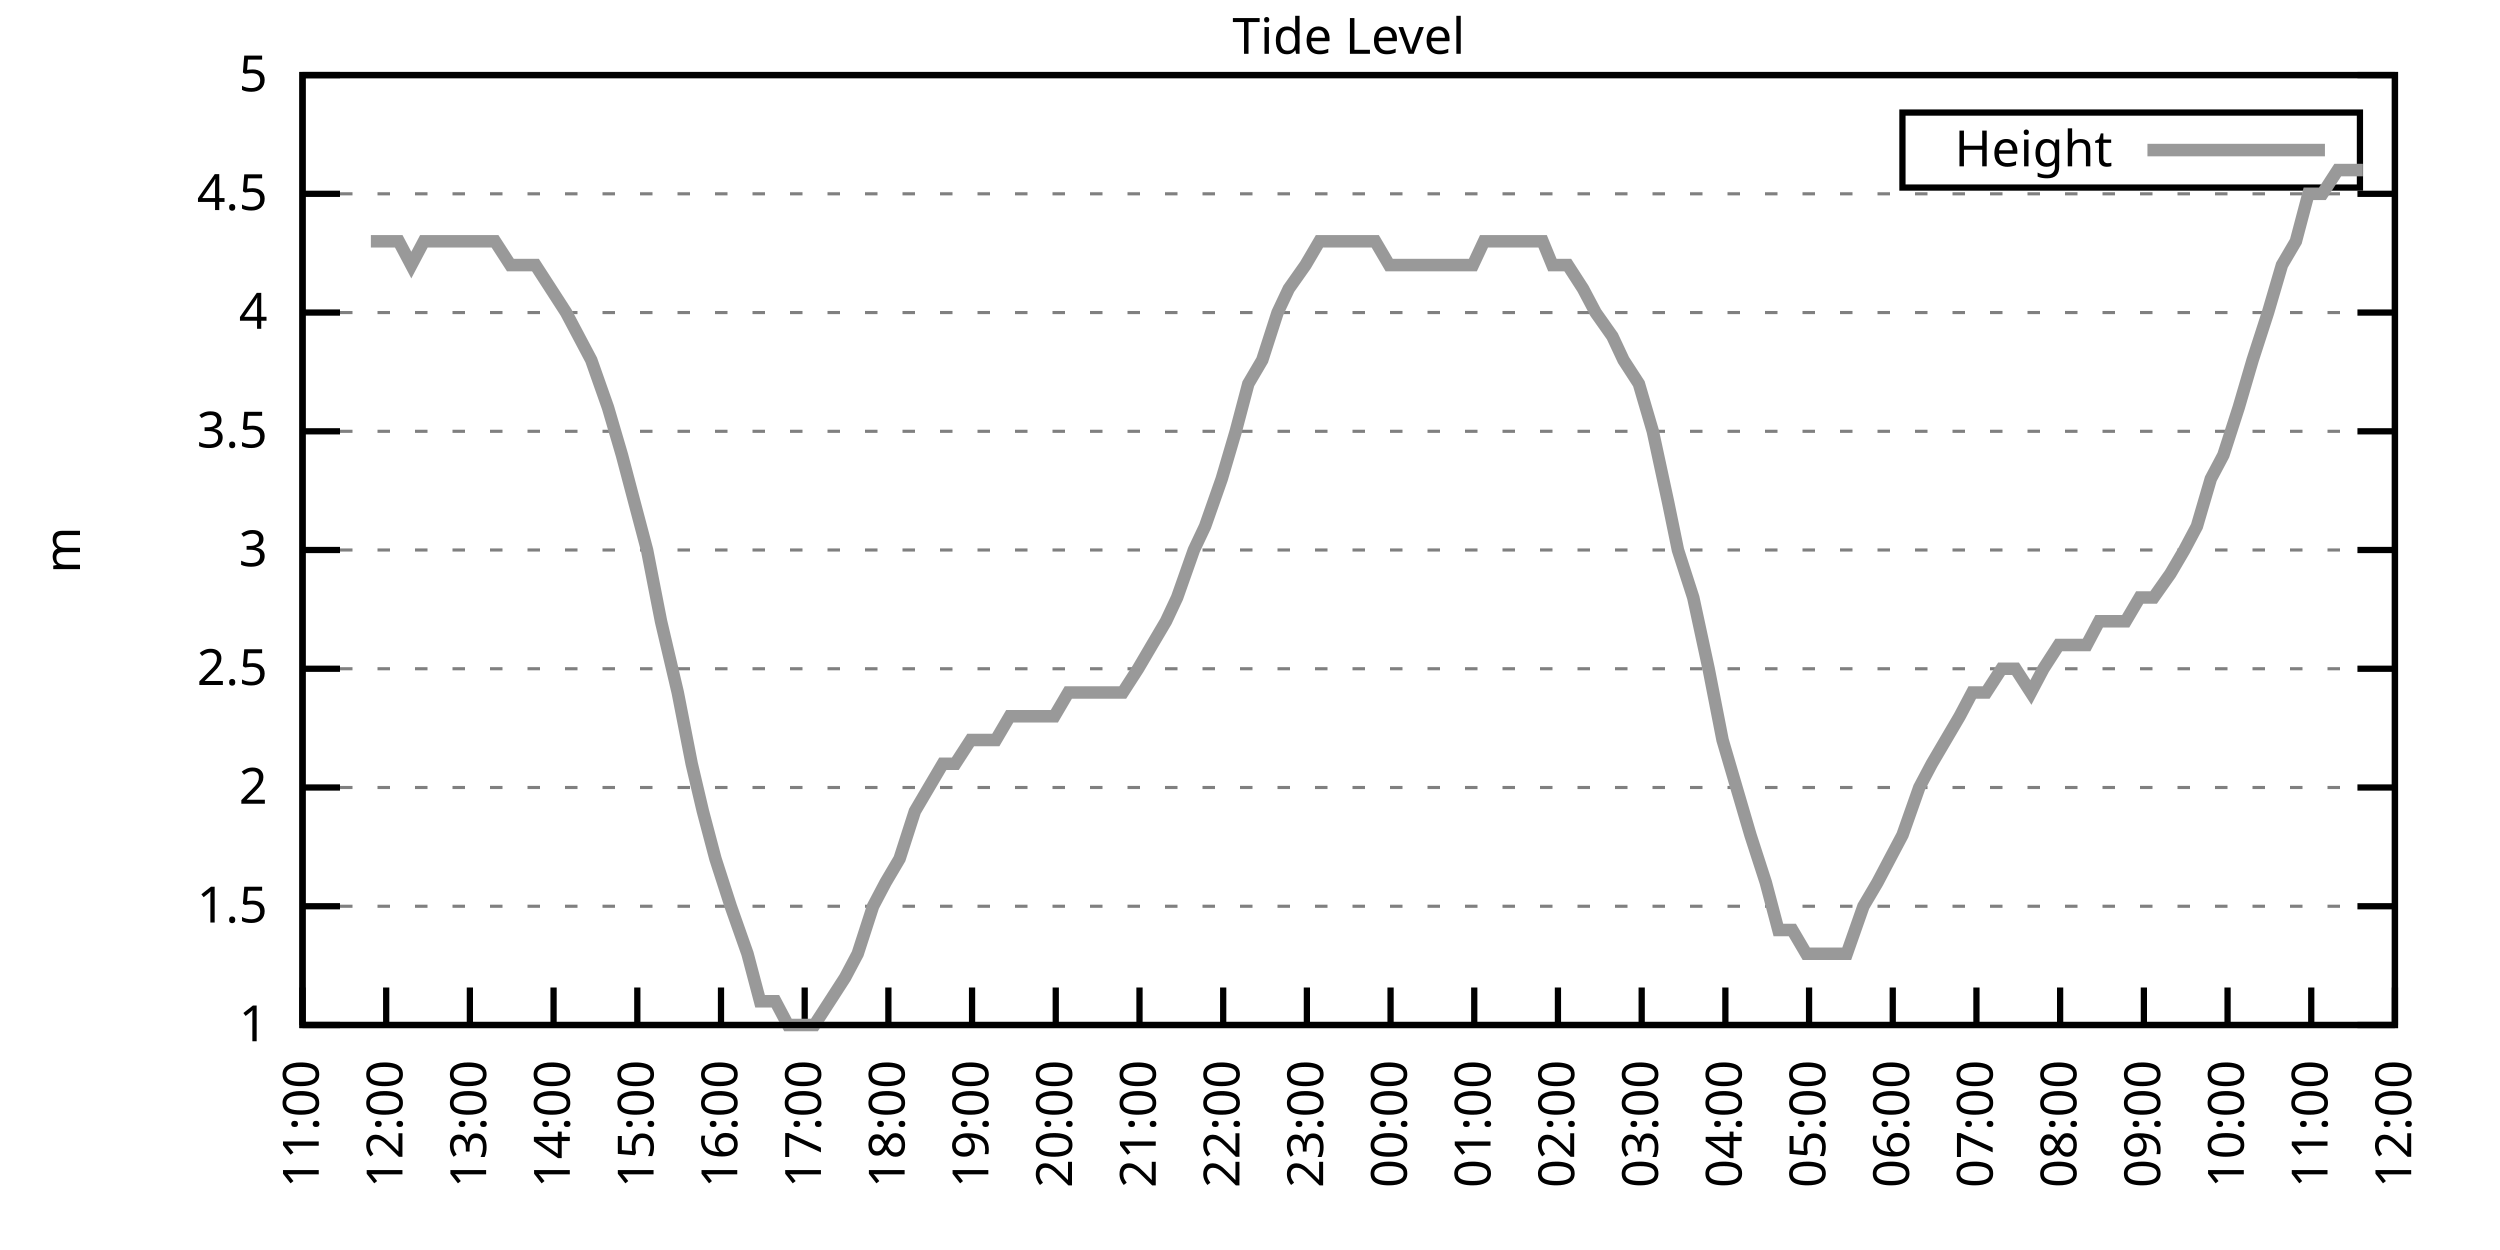
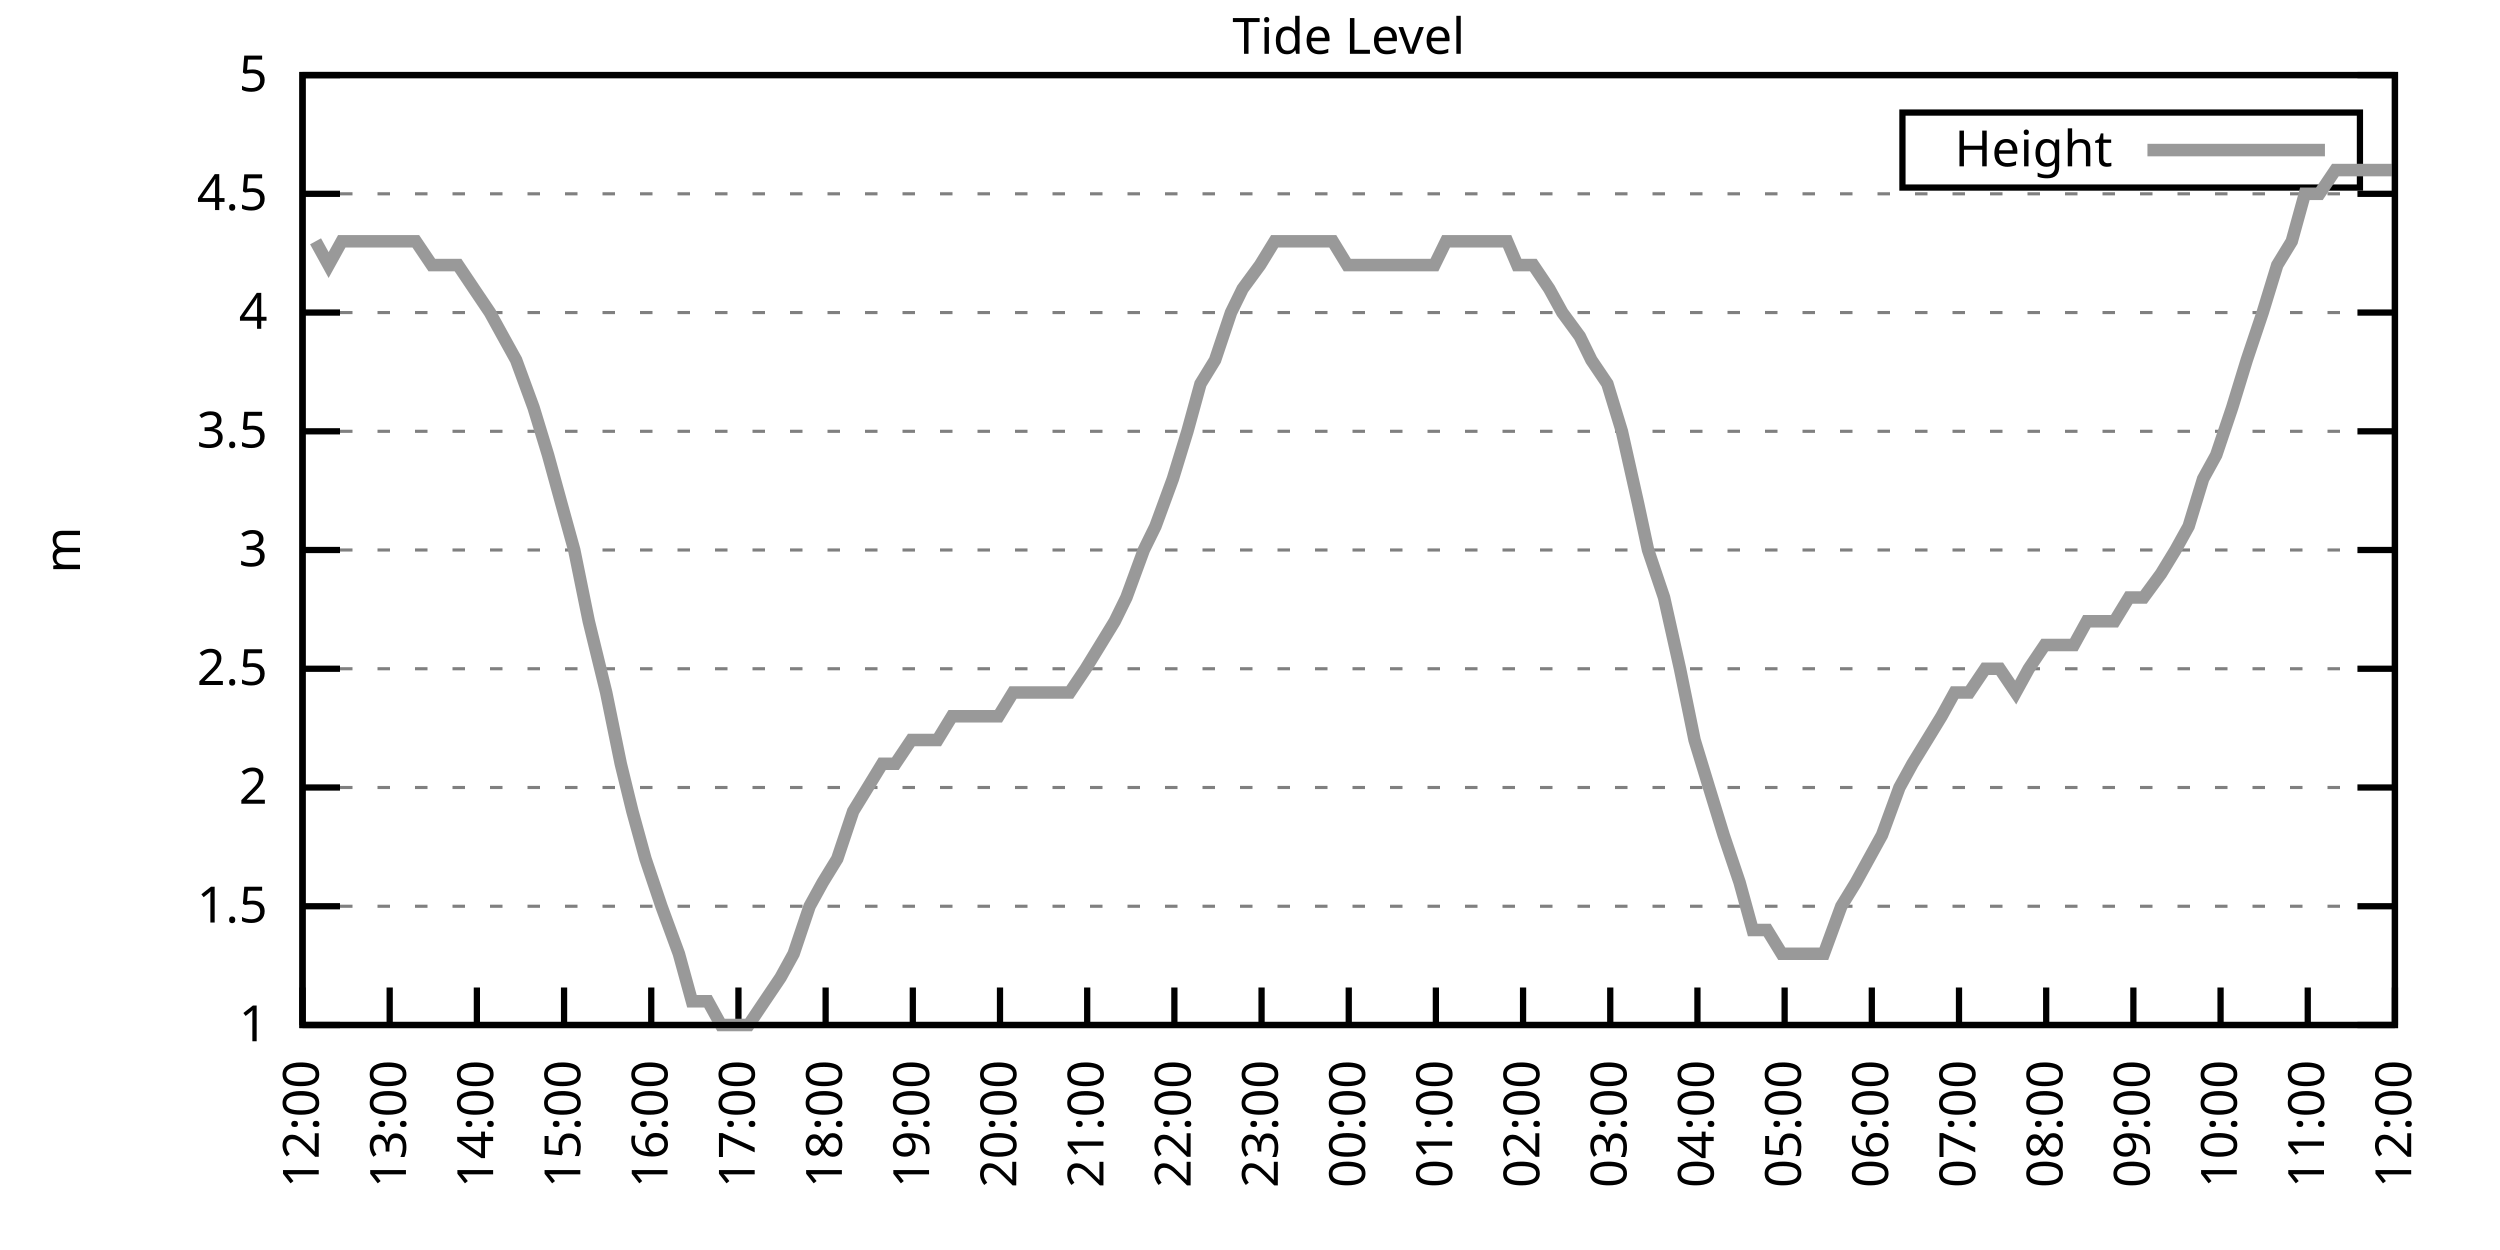
<svg xmlns="http://www.w3.org/2000/svg" xmlns:xlink="http://www.w3.org/1999/xlink" width="400" height="200" viewBox="0 0 400 200">
  <g id="gnuplot_canvas">
    <rect x="0" y="0" width="400" height="200" fill="none" />
    <defs>
      <circle id="gpDot" r="0.5" stroke-width="0.5" stroke="currentColor" />
      <path id="gpPt0" stroke-width="0.333" stroke="currentColor" d="M-1,0 h2 M0,-1 v2" />
      <path id="gpPt1" stroke-width="0.333" stroke="currentColor" d="M-1,-1 L1,1 M1,-1 L-1,1" />
      <path id="gpPt2" stroke-width="0.333" stroke="currentColor" d="M-1,0 L1,0 M0,-1 L0,1 M-1,-1 L1,1 M-1,1 L1,-1" />
      <rect id="gpPt3" stroke-width="0.333" stroke="currentColor" x="-1" y="-1" width="2" height="2" />
      <rect id="gpPt4" stroke-width="0.333" stroke="currentColor" fill="currentColor" x="-1" y="-1" width="2" height="2" />
      <circle id="gpPt5" stroke-width="0.333" stroke="currentColor" cx="0" cy="0" r="1" />
      <use xlink:href="#gpPt5" id="gpPt6" fill="currentColor" stroke="none" />
      <path id="gpPt7" stroke-width="0.333" stroke="currentColor" d="M0,-1.33 L-1.33,0.67 L1.33,0.67 z" />
      <use xlink:href="#gpPt7" id="gpPt8" fill="currentColor" stroke="none" />
      <use xlink:href="#gpPt7" id="gpPt9" stroke="currentColor" transform="rotate(180)" />
      <use xlink:href="#gpPt9" id="gpPt10" fill="currentColor" stroke="none" />
      <use xlink:href="#gpPt3" id="gpPt11" stroke="currentColor" transform="rotate(45)" />
      <use xlink:href="#gpPt11" id="gpPt12" fill="currentColor" stroke="none" />
      <path id="gpPt13" stroke-width="0.333" stroke="currentColor" d="M0,1.330 L1.265,0.411 L0.782,-1.067 L-0.782,-1.076 L-1.265,0.411 z" />
      <use xlink:href="#gpPt13" id="gpPt14" fill="currentColor" stroke="none" />
      <filter id="textbox" filterUnits="objectBoundingBox" x="0" y="0" height="1" width="1">
        <feFlood flood-color="white" flood-opacity="1" result="bgnd" />
        <feComposite in="SourceGraphic" in2="bgnd" operator="atop" />
      </filter>
      <filter id="greybox" filterUnits="objectBoundingBox" x="0" y="0" height="1" width="1">
        <feFlood flood-color="lightgrey" flood-opacity="1" result="grey" />
        <feComposite in="SourceGraphic" in2="grey" operator="atop" />
      </filter>
    </defs>
    <g fill="none" color="white" stroke="currentColor" stroke-width="1.00" stroke-linecap="butt" stroke-linejoin="miter">
</g>
    <g fill="none" color="black" stroke="currentColor" stroke-width="1.00" stroke-linecap="butt" stroke-linejoin="miter">
      <g stroke="none" shape-rendering="crispEdges">
        <polygon fill="rgb(255, 255, 255)" points="48.40,164.00 383.18,164.00 383.18,12.02 48.40,12.02 " />
      </g>
    </g>
    <g fill="none" color="black" stroke="currentColor" stroke-width="1.00" stroke-linecap="butt" stroke-linejoin="miter">
</g>
    <g fill="none" color="black" stroke="black" stroke-width="0.50" stroke-linecap="butt" stroke-linejoin="miter">
</g>
    <g fill="none" color="gray" stroke="currentColor" stroke-width="0.50" stroke-linecap="butt" stroke-linejoin="miter">
      <path stroke="gray" stroke-dasharray="2,4" class="gridline" d="M48.40,164.00 L383.19,164.00  " />
    </g>
    <g fill="none" color="gray" stroke="gray" stroke-width="1.00" stroke-linecap="butt" stroke-linejoin="miter">
</g>
    <g fill="none" color="black" stroke="currentColor" stroke-width="1.00" stroke-linecap="butt" stroke-linejoin="miter">
      <path stroke="black" d="M48.40,164.00 L54.40,164.00 M383.19,164.00 L377.19,164.00  " />
      <g transform="translate(42.80,166.60)" stroke="none" fill="black" font-family="Sans" font-size="8.00" text-anchor="end">
        <text>
          <tspan font-family="Sans"> 1</tspan>
        </text>
      </g>
    </g>
    <g fill="none" color="black" stroke="currentColor" stroke-width="1.00" stroke-linecap="butt" stroke-linejoin="miter">
</g>
    <g fill="none" color="black" stroke="black" stroke-width="0.50" stroke-linecap="butt" stroke-linejoin="miter">
</g>
    <g fill="none" color="gray" stroke="currentColor" stroke-width="0.50" stroke-linecap="butt" stroke-linejoin="miter">
      <path stroke="gray" stroke-dasharray="2,4" class="gridline" d="M48.40,145.00 L383.19,145.00  " />
    </g>
    <g fill="none" color="gray" stroke="gray" stroke-width="1.00" stroke-linecap="butt" stroke-linejoin="miter">
</g>
    <g fill="none" color="black" stroke="currentColor" stroke-width="1.00" stroke-linecap="butt" stroke-linejoin="miter">
      <path stroke="black" d="M48.40,145.00 L54.40,145.00 M383.19,145.00 L377.19,145.00  " />
      <g transform="translate(42.80,147.60)" stroke="none" fill="black" font-family="Sans" font-size="8.00" text-anchor="end">
        <text>
          <tspan font-family="Sans"> 1.5</tspan>
        </text>
      </g>
    </g>
    <g fill="none" color="black" stroke="currentColor" stroke-width="1.00" stroke-linecap="butt" stroke-linejoin="miter">
</g>
    <g fill="none" color="black" stroke="black" stroke-width="0.50" stroke-linecap="butt" stroke-linejoin="miter">
</g>
    <g fill="none" color="gray" stroke="currentColor" stroke-width="0.50" stroke-linecap="butt" stroke-linejoin="miter">
      <path stroke="gray" stroke-dasharray="2,4" class="gridline" d="M48.40,126.00 L383.19,126.00  " />
    </g>
    <g fill="none" color="gray" stroke="gray" stroke-width="1.00" stroke-linecap="butt" stroke-linejoin="miter">
</g>
    <g fill="none" color="black" stroke="currentColor" stroke-width="1.00" stroke-linecap="butt" stroke-linejoin="miter">
      <path stroke="black" d="M48.40,126.00 L54.40,126.00 M383.19,126.00 L377.19,126.00  " />
      <g transform="translate(42.80,128.60)" stroke="none" fill="black" font-family="Sans" font-size="8.00" text-anchor="end">
        <text>
          <tspan font-family="Sans"> 2</tspan>
        </text>
      </g>
    </g>
    <g fill="none" color="black" stroke="currentColor" stroke-width="1.00" stroke-linecap="butt" stroke-linejoin="miter">
</g>
    <g fill="none" color="black" stroke="black" stroke-width="0.50" stroke-linecap="butt" stroke-linejoin="miter">
</g>
    <g fill="none" color="gray" stroke="currentColor" stroke-width="0.50" stroke-linecap="butt" stroke-linejoin="miter">
      <path stroke="gray" stroke-dasharray="2,4" class="gridline" d="M48.40,107.00 L383.19,107.00  " />
    </g>
    <g fill="none" color="gray" stroke="gray" stroke-width="1.00" stroke-linecap="butt" stroke-linejoin="miter">
</g>
    <g fill="none" color="black" stroke="currentColor" stroke-width="1.00" stroke-linecap="butt" stroke-linejoin="miter">
      <path stroke="black" d="M48.40,107.00 L54.40,107.00 M383.19,107.00 L377.19,107.00  " />
      <g transform="translate(42.80,109.60)" stroke="none" fill="black" font-family="Sans" font-size="8.00" text-anchor="end">
        <text>
          <tspan font-family="Sans"> 2.5</tspan>
        </text>
      </g>
    </g>
    <g fill="none" color="black" stroke="currentColor" stroke-width="1.00" stroke-linecap="butt" stroke-linejoin="miter">
</g>
    <g fill="none" color="black" stroke="black" stroke-width="0.50" stroke-linecap="butt" stroke-linejoin="miter">
</g>
    <g fill="none" color="gray" stroke="currentColor" stroke-width="0.50" stroke-linecap="butt" stroke-linejoin="miter">
      <path stroke="gray" stroke-dasharray="2,4" class="gridline" d="M48.40,88.00 L383.19,88.00  " />
    </g>
    <g fill="none" color="gray" stroke="gray" stroke-width="1.00" stroke-linecap="butt" stroke-linejoin="miter">
</g>
    <g fill="none" color="black" stroke="currentColor" stroke-width="1.00" stroke-linecap="butt" stroke-linejoin="miter">
      <path stroke="black" d="M48.40,88.00 L54.40,88.00 M383.19,88.00 L377.19,88.00  " />
      <g transform="translate(42.80,90.60)" stroke="none" fill="black" font-family="Sans" font-size="8.00" text-anchor="end">
        <text>
          <tspan font-family="Sans"> 3</tspan>
        </text>
      </g>
    </g>
    <g fill="none" color="black" stroke="currentColor" stroke-width="1.00" stroke-linecap="butt" stroke-linejoin="miter">
</g>
    <g fill="none" color="black" stroke="black" stroke-width="0.50" stroke-linecap="butt" stroke-linejoin="miter">
</g>
    <g fill="none" color="gray" stroke="currentColor" stroke-width="0.50" stroke-linecap="butt" stroke-linejoin="miter">
      <path stroke="gray" stroke-dasharray="2,4" class="gridline" d="M48.40,69.01 L383.19,69.01  " />
    </g>
    <g fill="none" color="gray" stroke="gray" stroke-width="1.00" stroke-linecap="butt" stroke-linejoin="miter">
</g>
    <g fill="none" color="black" stroke="currentColor" stroke-width="1.00" stroke-linecap="butt" stroke-linejoin="miter">
      <path stroke="black" d="M48.40,69.01 L54.40,69.01 M383.19,69.01 L377.19,69.01  " />
      <g transform="translate(42.80,71.61)" stroke="none" fill="black" font-family="Sans" font-size="8.00" text-anchor="end">
        <text>
          <tspan font-family="Sans"> 3.5</tspan>
        </text>
      </g>
    </g>
    <g fill="none" color="black" stroke="currentColor" stroke-width="1.00" stroke-linecap="butt" stroke-linejoin="miter">
</g>
    <g fill="none" color="black" stroke="black" stroke-width="0.50" stroke-linecap="butt" stroke-linejoin="miter">
</g>
    <g fill="none" color="gray" stroke="currentColor" stroke-width="0.50" stroke-linecap="butt" stroke-linejoin="miter">
      <path stroke="gray" stroke-dasharray="2,4" class="gridline" d="M48.40,50.01 L383.19,50.01  " />
    </g>
    <g fill="none" color="gray" stroke="gray" stroke-width="1.00" stroke-linecap="butt" stroke-linejoin="miter">
</g>
    <g fill="none" color="black" stroke="currentColor" stroke-width="1.00" stroke-linecap="butt" stroke-linejoin="miter">
      <path stroke="black" d="M48.40,50.01 L54.40,50.01 M383.19,50.01 L377.19,50.01  " />
      <g transform="translate(42.80,52.61)" stroke="none" fill="black" font-family="Sans" font-size="8.00" text-anchor="end">
        <text>
          <tspan font-family="Sans"> 4</tspan>
        </text>
      </g>
    </g>
    <g fill="none" color="black" stroke="currentColor" stroke-width="1.00" stroke-linecap="butt" stroke-linejoin="miter">
</g>
    <g fill="none" color="black" stroke="black" stroke-width="0.50" stroke-linecap="butt" stroke-linejoin="miter">
</g>
    <g fill="none" color="gray" stroke="currentColor" stroke-width="0.50" stroke-linecap="butt" stroke-linejoin="miter">
      <path stroke="gray" stroke-dasharray="2,4" class="gridline" d="M48.40,31.01 L383.19,31.01  " />
    </g>
    <g fill="none" color="gray" stroke="gray" stroke-width="1.00" stroke-linecap="butt" stroke-linejoin="miter">
</g>
    <g fill="none" color="black" stroke="currentColor" stroke-width="1.00" stroke-linecap="butt" stroke-linejoin="miter">
      <path stroke="black" d="M48.40,31.01 L54.40,31.01 M383.19,31.01 L377.19,31.01  " />
      <g transform="translate(42.80,33.61)" stroke="none" fill="black" font-family="Sans" font-size="8.00" text-anchor="end">
        <text>
          <tspan font-family="Sans"> 4.5</tspan>
        </text>
      </g>
    </g>
    <g fill="none" color="black" stroke="currentColor" stroke-width="1.00" stroke-linecap="butt" stroke-linejoin="miter">
</g>
    <g fill="none" color="black" stroke="black" stroke-width="0.50" stroke-linecap="butt" stroke-linejoin="miter">
</g>
    <g fill="none" color="gray" stroke="currentColor" stroke-width="0.50" stroke-linecap="butt" stroke-linejoin="miter">
      <path stroke="gray" stroke-dasharray="2,4" class="gridline" d="M48.40,12.01 L383.19,12.01  " />
    </g>
    <g fill="none" color="gray" stroke="gray" stroke-width="1.00" stroke-linecap="butt" stroke-linejoin="miter">
</g>
    <g fill="none" color="black" stroke="currentColor" stroke-width="1.00" stroke-linecap="butt" stroke-linejoin="miter">
      <path stroke="black" d="M48.40,12.01 L54.40,12.01 M383.19,12.01 L377.19,12.01  " />
      <g transform="translate(42.80,14.61)" stroke="none" fill="black" font-family="Sans" font-size="8.00" text-anchor="end">
        <text>
          <tspan font-family="Sans"> 5</tspan>
        </text>
      </g>
    </g>
    <g fill="none" color="black" stroke="currentColor" stroke-width="1.00" stroke-linecap="butt" stroke-linejoin="miter">
      <path stroke="black" d="M48.40,164.00 L48.40,158.00  " />
      <g transform="translate(51.00,169.60) rotate(270.00)" stroke="none" fill="black" font-family="Sans" font-size="8.00" text-anchor="end">
        <text>
-           <tspan font-family="Sans">11:00</tspan>
-         </text>
-       </g>
-     </g>
-     <g fill="none" color="black" stroke="currentColor" stroke-width="1.00" stroke-linecap="butt" stroke-linejoin="miter">
-       <path stroke="black" d="M61.79,164.00 L61.79,158.00  " />
-       <g transform="translate(64.39,169.60) rotate(270.00)" stroke="none" fill="black" font-family="Sans" font-size="8.00" text-anchor="end">
-         <text>
          <tspan font-family="Sans">12:00</tspan>
        </text>
      </g>
    </g>
    <g fill="none" color="black" stroke="currentColor" stroke-width="1.00" stroke-linecap="butt" stroke-linejoin="miter">
-       <path stroke="black" d="M75.18,164.00 L75.18,158.00  " />
-       <g transform="translate(77.78,169.60) rotate(270.00)" stroke="none" fill="black" font-family="Sans" font-size="8.00" text-anchor="end">
+       <path stroke="black" d="M62.35,164.00 L62.35,158.00  " />
+       <g transform="translate(64.95,169.60) rotate(270.00)" stroke="none" fill="black" font-family="Sans" font-size="8.00" text-anchor="end">
        <text>
          <tspan font-family="Sans">13:00</tspan>
        </text>
      </g>
    </g>
    <g fill="none" color="black" stroke="currentColor" stroke-width="1.00" stroke-linecap="butt" stroke-linejoin="miter">
-       <path stroke="black" d="M88.57,164.00 L88.57,158.00  " />
-       <g transform="translate(91.17,169.60) rotate(270.00)" stroke="none" fill="black" font-family="Sans" font-size="8.00" text-anchor="end">
+       <path stroke="black" d="M76.30,164.00 L76.30,158.00  " />
+       <g transform="translate(78.90,169.60) rotate(270.00)" stroke="none" fill="black" font-family="Sans" font-size="8.00" text-anchor="end">
        <text>
          <tspan font-family="Sans">14:00</tspan>
        </text>
      </g>
    </g>
    <g fill="none" color="black" stroke="currentColor" stroke-width="1.00" stroke-linecap="butt" stroke-linejoin="miter">
-       <path stroke="black" d="M101.97,164.00 L101.97,158.00  " />
-       <g transform="translate(104.57,169.60) rotate(270.00)" stroke="none" fill="black" font-family="Sans" font-size="8.00" text-anchor="end">
+       <path stroke="black" d="M90.25,164.00 L90.25,158.00  " />
+       <g transform="translate(92.85,169.60) rotate(270.00)" stroke="none" fill="black" font-family="Sans" font-size="8.00" text-anchor="end">
        <text>
          <tspan font-family="Sans">15:00</tspan>
        </text>
      </g>
    </g>
    <g fill="none" color="black" stroke="currentColor" stroke-width="1.00" stroke-linecap="butt" stroke-linejoin="miter">
-       <path stroke="black" d="M115.36,164.00 L115.36,158.00  " />
-       <g transform="translate(117.96,169.60) rotate(270.00)" stroke="none" fill="black" font-family="Sans" font-size="8.00" text-anchor="end">
+       <path stroke="black" d="M104.20,164.00 L104.20,158.00  " />
+       <g transform="translate(106.80,169.60) rotate(270.00)" stroke="none" fill="black" font-family="Sans" font-size="8.00" text-anchor="end">
        <text>
          <tspan font-family="Sans">16:00</tspan>
        </text>
      </g>
    </g>
    <g fill="none" color="black" stroke="currentColor" stroke-width="1.00" stroke-linecap="butt" stroke-linejoin="miter">
-       <path stroke="black" d="M128.75,164.00 L128.75,158.00  " />
-       <g transform="translate(131.35,169.60) rotate(270.00)" stroke="none" fill="black" font-family="Sans" font-size="8.00" text-anchor="end">
+       <path stroke="black" d="M118.15,164.00 L118.15,158.00  " />
+       <g transform="translate(120.75,169.60) rotate(270.00)" stroke="none" fill="black" font-family="Sans" font-size="8.00" text-anchor="end">
        <text>
          <tspan font-family="Sans">17:00</tspan>
        </text>
      </g>
    </g>
    <g fill="none" color="black" stroke="currentColor" stroke-width="1.00" stroke-linecap="butt" stroke-linejoin="miter">
-       <path stroke="black" d="M142.14,164.00 L142.14,158.00  " />
-       <g transform="translate(144.74,169.60) rotate(270.00)" stroke="none" fill="black" font-family="Sans" font-size="8.00" text-anchor="end">
+       <path stroke="black" d="M132.10,164.00 L132.10,158.00  " />
+       <g transform="translate(134.70,169.60) rotate(270.00)" stroke="none" fill="black" font-family="Sans" font-size="8.00" text-anchor="end">
        <text>
          <tspan font-family="Sans">18:00</tspan>
        </text>
      </g>
    </g>
    <g fill="none" color="black" stroke="currentColor" stroke-width="1.00" stroke-linecap="butt" stroke-linejoin="miter">
-       <path stroke="black" d="M155.53,164.00 L155.53,158.00  " />
-       <g transform="translate(158.13,169.60) rotate(270.00)" stroke="none" fill="black" font-family="Sans" font-size="8.00" text-anchor="end">
+       <path stroke="black" d="M146.05,164.00 L146.05,158.00  " />
+       <g transform="translate(148.65,169.60) rotate(270.00)" stroke="none" fill="black" font-family="Sans" font-size="8.00" text-anchor="end">
        <text>
          <tspan font-family="Sans">19:00</tspan>
        </text>
      </g>
    </g>
    <g fill="none" color="black" stroke="currentColor" stroke-width="1.00" stroke-linecap="butt" stroke-linejoin="miter">
-       <path stroke="black" d="M168.92,164.00 L168.92,158.00  " />
-       <g transform="translate(171.52,169.60) rotate(270.00)" stroke="none" fill="black" font-family="Sans" font-size="8.00" text-anchor="end">
+       <path stroke="black" d="M160.00,164.00 L160.00,158.00  " />
+       <g transform="translate(162.60,169.60) rotate(270.00)" stroke="none" fill="black" font-family="Sans" font-size="8.00" text-anchor="end">
        <text>
          <tspan font-family="Sans">20:00</tspan>
        </text>
      </g>
    </g>
    <g fill="none" color="black" stroke="currentColor" stroke-width="1.00" stroke-linecap="butt" stroke-linejoin="miter">
-       <path stroke="black" d="M182.32,164.00 L182.32,158.00  " />
-       <g transform="translate(184.92,169.60) rotate(270.00)" stroke="none" fill="black" font-family="Sans" font-size="8.00" text-anchor="end">
+       <path stroke="black" d="M173.95,164.00 L173.95,158.00  " />
+       <g transform="translate(176.55,169.60) rotate(270.00)" stroke="none" fill="black" font-family="Sans" font-size="8.00" text-anchor="end">
        <text>
          <tspan font-family="Sans">21:00</tspan>
        </text>
      </g>
    </g>
    <g fill="none" color="black" stroke="currentColor" stroke-width="1.00" stroke-linecap="butt" stroke-linejoin="miter">
-       <path stroke="black" d="M195.71,164.00 L195.71,158.00  " />
-       <g transform="translate(198.31,169.60) rotate(270.00)" stroke="none" fill="black" font-family="Sans" font-size="8.00" text-anchor="end">
+       <path stroke="black" d="M187.90,164.00 L187.90,158.00  " />
+       <g transform="translate(190.50,169.60) rotate(270.00)" stroke="none" fill="black" font-family="Sans" font-size="8.00" text-anchor="end">
        <text>
          <tspan font-family="Sans">22:00</tspan>
        </text>
      </g>
    </g>
    <g fill="none" color="black" stroke="currentColor" stroke-width="1.00" stroke-linecap="butt" stroke-linejoin="miter">
-       <path stroke="black" d="M209.10,164.00 L209.10,158.00  " />
-       <g transform="translate(211.70,169.60) rotate(270.00)" stroke="none" fill="black" font-family="Sans" font-size="8.00" text-anchor="end">
+       <path stroke="black" d="M201.85,164.00 L201.85,158.00  " />
+       <g transform="translate(204.45,169.60) rotate(270.00)" stroke="none" fill="black" font-family="Sans" font-size="8.00" text-anchor="end">
        <text>
          <tspan font-family="Sans">23:00</tspan>
        </text>
      </g>
    </g>
    <g fill="none" color="black" stroke="currentColor" stroke-width="1.00" stroke-linecap="butt" stroke-linejoin="miter">
-       <path stroke="black" d="M222.49,164.00 L222.49,158.00  " />
-       <g transform="translate(225.09,169.60) rotate(270.00)" stroke="none" fill="black" font-family="Sans" font-size="8.00" text-anchor="end">
+       <path stroke="black" d="M215.80,164.00 L215.80,158.00  " />
+       <g transform="translate(218.40,169.60) rotate(270.00)" stroke="none" fill="black" font-family="Sans" font-size="8.00" text-anchor="end">
        <text>
          <tspan font-family="Sans">00:00</tspan>
        </text>
      </g>
    </g>
    <g fill="none" color="black" stroke="currentColor" stroke-width="1.00" stroke-linecap="butt" stroke-linejoin="miter">
-       <path stroke="black" d="M235.88,164.00 L235.88,158.00  " />
-       <g transform="translate(238.48,169.60) rotate(270.00)" stroke="none" fill="black" font-family="Sans" font-size="8.00" text-anchor="end">
+       <path stroke="black" d="M229.74,164.00 L229.74,158.00  " />
+       <g transform="translate(232.34,169.60) rotate(270.00)" stroke="none" fill="black" font-family="Sans" font-size="8.00" text-anchor="end">
        <text>
          <tspan font-family="Sans">01:00</tspan>
        </text>
      </g>
    </g>
    <g fill="none" color="black" stroke="currentColor" stroke-width="1.00" stroke-linecap="butt" stroke-linejoin="miter">
-       <path stroke="black" d="M249.27,164.00 L249.27,158.00  " />
-       <g transform="translate(251.87,169.60) rotate(270.00)" stroke="none" fill="black" font-family="Sans" font-size="8.00" text-anchor="end">
+       <path stroke="black" d="M243.69,164.00 L243.69,158.00  " />
+       <g transform="translate(246.29,169.60) rotate(270.00)" stroke="none" fill="black" font-family="Sans" font-size="8.00" text-anchor="end">
        <text>
          <tspan font-family="Sans">02:00</tspan>
        </text>
      </g>
    </g>
    <g fill="none" color="black" stroke="currentColor" stroke-width="1.00" stroke-linecap="butt" stroke-linejoin="miter">
-       <path stroke="black" d="M262.67,164.00 L262.67,158.00  " />
-       <g transform="translate(265.27,169.60) rotate(270.00)" stroke="none" fill="black" font-family="Sans" font-size="8.00" text-anchor="end">
+       <path stroke="black" d="M257.64,164.00 L257.64,158.00  " />
+       <g transform="translate(260.24,169.60) rotate(270.00)" stroke="none" fill="black" font-family="Sans" font-size="8.00" text-anchor="end">
        <text>
          <tspan font-family="Sans">03:00</tspan>
        </text>
      </g>
    </g>
    <g fill="none" color="black" stroke="currentColor" stroke-width="1.00" stroke-linecap="butt" stroke-linejoin="miter">
-       <path stroke="black" d="M276.06,164.00 L276.06,158.00  " />
-       <g transform="translate(278.66,169.60) rotate(270.00)" stroke="none" fill="black" font-family="Sans" font-size="8.00" text-anchor="end">
+       <path stroke="black" d="M271.59,164.00 L271.59,158.00  " />
+       <g transform="translate(274.19,169.60) rotate(270.00)" stroke="none" fill="black" font-family="Sans" font-size="8.00" text-anchor="end">
        <text>
          <tspan font-family="Sans">04:00</tspan>
        </text>
      </g>
    </g>
    <g fill="none" color="black" stroke="currentColor" stroke-width="1.00" stroke-linecap="butt" stroke-linejoin="miter">
-       <path stroke="black" d="M289.45,164.00 L289.45,158.00  " />
-       <g transform="translate(292.05,169.60) rotate(270.00)" stroke="none" fill="black" font-family="Sans" font-size="8.00" text-anchor="end">
+       <path stroke="black" d="M285.54,164.00 L285.54,158.00  " />
+       <g transform="translate(288.14,169.60) rotate(270.00)" stroke="none" fill="black" font-family="Sans" font-size="8.00" text-anchor="end">
        <text>
          <tspan font-family="Sans">05:00</tspan>
        </text>
      </g>
    </g>
    <g fill="none" color="black" stroke="currentColor" stroke-width="1.00" stroke-linecap="butt" stroke-linejoin="miter">
-       <path stroke="black" d="M302.84,164.00 L302.84,158.00  " />
-       <g transform="translate(305.44,169.60) rotate(270.00)" stroke="none" fill="black" font-family="Sans" font-size="8.00" text-anchor="end">
+       <path stroke="black" d="M299.49,164.00 L299.49,158.00  " />
+       <g transform="translate(302.09,169.60) rotate(270.00)" stroke="none" fill="black" font-family="Sans" font-size="8.00" text-anchor="end">
        <text>
          <tspan font-family="Sans">06:00</tspan>
        </text>
      </g>
    </g>
    <g fill="none" color="black" stroke="currentColor" stroke-width="1.00" stroke-linecap="butt" stroke-linejoin="miter">
-       <path stroke="black" d="M316.23,164.00 L316.23,158.00  " />
-       <g transform="translate(318.83,169.60) rotate(270.00)" stroke="none" fill="black" font-family="Sans" font-size="8.00" text-anchor="end">
+       <path stroke="black" d="M313.44,164.00 L313.44,158.00  " />
+       <g transform="translate(316.04,169.60) rotate(270.00)" stroke="none" fill="black" font-family="Sans" font-size="8.00" text-anchor="end">
        <text>
          <tspan font-family="Sans">07:00</tspan>
        </text>
      </g>
    </g>
    <g fill="none" color="black" stroke="currentColor" stroke-width="1.00" stroke-linecap="butt" stroke-linejoin="miter">
-       <path stroke="black" d="M329.62,164.00 L329.62,158.00  " />
-       <g transform="translate(332.22,169.60) rotate(270.00)" stroke="none" fill="black" font-family="Sans" font-size="8.00" text-anchor="end">
+       <path stroke="black" d="M327.39,164.00 L327.39,158.00  " />
+       <g transform="translate(329.99,169.60) rotate(270.00)" stroke="none" fill="black" font-family="Sans" font-size="8.00" text-anchor="end">
        <text>
          <tspan font-family="Sans">08:00</tspan>
        </text>
      </g>
    </g>
    <g fill="none" color="black" stroke="currentColor" stroke-width="1.00" stroke-linecap="butt" stroke-linejoin="miter">
-       <path stroke="black" d="M343.02,164.00 L343.02,158.00  " />
-       <g transform="translate(345.62,169.60) rotate(270.00)" stroke="none" fill="black" font-family="Sans" font-size="8.00" text-anchor="end">
+       <path stroke="black" d="M341.34,164.00 L341.34,158.00  " />
+       <g transform="translate(343.94,169.60) rotate(270.00)" stroke="none" fill="black" font-family="Sans" font-size="8.00" text-anchor="end">
        <text>
          <tspan font-family="Sans">09:00</tspan>
        </text>
      </g>
    </g>
    <g fill="none" color="black" stroke="currentColor" stroke-width="1.00" stroke-linecap="butt" stroke-linejoin="miter">
-       <path stroke="black" d="M356.41,164.00 L356.41,158.00  " />
-       <g transform="translate(359.01,169.60) rotate(270.00)" stroke="none" fill="black" font-family="Sans" font-size="8.00" text-anchor="end">
+       <path stroke="black" d="M355.29,164.00 L355.29,158.00  " />
+       <g transform="translate(357.89,169.60) rotate(270.00)" stroke="none" fill="black" font-family="Sans" font-size="8.00" text-anchor="end">
        <text>
          <tspan font-family="Sans">10:00</tspan>
        </text>
      </g>
    </g>
    <g fill="none" color="black" stroke="currentColor" stroke-width="1.00" stroke-linecap="butt" stroke-linejoin="miter">
-       <path stroke="black" d="M369.80,164.00 L369.80,158.00  " />
-       <g transform="translate(372.40,169.60) rotate(270.00)" stroke="none" fill="black" font-family="Sans" font-size="8.00" text-anchor="end">
+       <path stroke="black" d="M369.24,164.00 L369.24,158.00  " />
+       <g transform="translate(371.84,169.60) rotate(270.00)" stroke="none" fill="black" font-family="Sans" font-size="8.00" text-anchor="end">
        <text>
          <tspan font-family="Sans">11:00</tspan>
        </text>
      </g>
    </g>
    <g fill="none" color="black" stroke="currentColor" stroke-width="1.00" stroke-linecap="butt" stroke-linejoin="miter">
      <path stroke="black" d="M383.19,164.00 L383.19,158.00  " />
      <g transform="translate(385.79,169.60) rotate(270.00)" stroke="none" fill="black" font-family="Sans" font-size="8.00" text-anchor="end">
        <text>
          <tspan font-family="Sans">12:00</tspan>
        </text>
      </g>
    </g>
    <g fill="none" color="black" stroke="currentColor" stroke-width="1.00" stroke-linecap="butt" stroke-linejoin="miter">
</g>
    <g fill="none" color="black" stroke="currentColor" stroke-width="1.00" stroke-linecap="butt" stroke-linejoin="miter">
      <path stroke="black" d="M48.40,12.01 L48.40,164.00 L383.19,164.00 L383.19,12.01 L48.40,12.01 Z  " />
    </g>
    <g fill="none" color="black" stroke="currentColor" stroke-width="1.00" stroke-linecap="butt" stroke-linejoin="miter">
</g>
    <g fill="none" color="black" stroke="currentColor" stroke-width="1.00" stroke-linecap="butt" stroke-linejoin="miter">
      <path stroke="black" d="M304.39,30.01 L304.39,18.01 L377.59,18.01 L377.59,30.01 L304.39,30.01 Z  " />
    </g>
    <g id="Tide_level_plot_1">
      <g fill="none" color="white" stroke="black" stroke-width="2.00" stroke-linecap="butt" stroke-linejoin="miter">
</g>
      <g fill="none" color="black" stroke="currentColor" stroke-width="2.00" stroke-linecap="butt" stroke-linejoin="miter">
        <g transform="translate(337.99,26.61)" stroke="none" fill="black" font-family="Sans" font-size="8.00" text-anchor="end">
          <text>
            <tspan font-family="Sans">Height</tspan>
          </text>
        </g>
      </g>
      <g fill="none" color="black" stroke="currentColor" stroke-width="2.00" stroke-linecap="butt" stroke-linejoin="miter">
-         <path stroke="rgb(153, 153, 153)" d="M343.59,24.01 L371.99,24.01 M59.34,38.61 L61.12,38.61 L63.80,38.61 L65.81,42.41 L67.82,38.61 L70.50,38.61   L72.73,38.61 L74.96,38.61 L77.19,38.61 L79.20,38.61 L81.66,42.41 L83.66,42.41 L85.67,42.41 L88.13,46.21   L90.58,50.01 L92.59,53.81 L94.60,57.61 L97.28,65.21 L99.51,72.81 L101.52,80.41 L103.53,88.00 L105.76,99.40   L108.44,110.80 L110.67,122.20 L112.46,129.80 L114.47,137.40 L116.92,145.00 L119.60,152.60 L121.61,160.20 L124.06,160.20   L126.07,164.00 L128.08,164.00 L130.31,164.00 L132.77,160.20 L135.22,156.40 L137.23,152.60 L139.69,145.00 L141.69,141.20   L143.93,137.40 L146.38,129.80 L148.61,126.00 L150.85,122.20 L152.85,122.20 L155.31,118.40 L157.32,118.40 L159.33,118.40   L161.56,114.60 L164.24,114.60 L166.25,114.60 L168.70,114.60 L170.93,110.80 L173.17,110.80 L174.95,110.80 L177.63,110.80   L179.64,110.80 L182.09,107.00 L184.32,103.20 L186.56,99.40 L188.34,95.60 L191.02,88.00 L192.81,84.21 L195.48,76.61   L197.72,69.01 L199.73,61.41 L201.96,57.61 L204.41,50.01 L206.20,46.21 L208.88,42.41 L211.11,38.61 L213.12,38.61   L215.57,38.61 L217.58,38.61 L220.04,38.61 L222.27,42.41 L224.28,42.41 L226.51,42.41 L228.96,42.41 L231.20,42.41   L233.43,42.41 L235.66,42.41 L237.44,38.61 L240.12,38.61 L242.36,38.61 L244.14,38.61 L246.82,38.61 L248.38,42.41   L250.84,42.41 L253.29,46.21 L255.30,50.01 L257.98,53.81 L259.76,57.61 L262.22,61.41 L264.45,69.01 L266.91,80.41   L268.47,88.00 L270.92,95.60 L273.38,107.00 L275.61,118.40 L277.84,126.00 L280.07,133.60 L282.53,141.20 L284.54,148.80   L286.77,148.80 L289.00,152.60 L291.23,152.60 L295.48,152.60 L298.15,145.00 L300.39,141.20 L302.39,137.40 L304.40,133.60   L307.08,126.00 L309.09,122.20 L311.32,118.40 L313.55,114.60 L315.56,110.80 L317.79,110.80 L320.25,107.00 L322.48,107.00   L324.94,110.80 L326.95,107.00 L329.40,103.20 L331.63,103.20 L333.86,103.20 L335.87,99.40 L338.10,99.40 L340.11,99.40   L342.35,95.60 L344.58,95.60 L347.26,91.80 L349.49,88.00 L351.50,84.21 L353.73,76.61 L355.74,72.81 L358.19,65.21   L360.42,57.61 L362.88,50.01 L365.11,42.41 L367.34,38.61 L369.35,31.01 L371.58,31.01 L374.04,27.21 L376.27,27.21   L378.06,27.21  " />
+         <path stroke="rgb(153, 153, 153)" d="M343.59,24.01 L371.99,24.01 M50.49,38.61 L52.58,42.41 L54.68,38.61 L57.47,38.61 L59.79,38.61 L62.12,38.61   L64.44,38.61 L66.53,38.61 L69.09,42.41 L71.18,42.41 L73.28,42.41 L75.83,46.21 L78.39,50.01 L80.48,53.81   L82.58,57.61 L85.37,65.21 L87.69,72.81 L89.78,80.41 L91.88,88.00 L94.20,99.40 L96.99,110.80 L99.32,122.20   L101.18,129.80 L103.27,137.40 L105.83,145.00 L108.62,152.60 L110.71,160.20 L113.27,160.20 L115.36,164.00 L117.45,164.00   L119.78,164.00 L122.33,160.20 L124.89,156.40 L126.98,152.60 L129.54,145.00 L131.63,141.20 L133.96,137.40 L136.51,129.80   L138.84,126.00 L141.16,122.20 L143.26,122.20 L145.81,118.40 L147.91,118.40 L150.00,118.40 L152.32,114.60 L155.11,114.60   L157.21,114.60 L159.76,114.60 L162.09,110.80 L164.41,110.80 L166.27,110.80 L169.06,110.80 L171.16,110.80 L173.71,107.00   L176.04,103.20 L178.36,99.40 L180.22,95.60 L183.01,88.00 L184.87,84.21 L187.66,76.61 L189.99,69.01 L192.08,61.41   L194.41,57.61 L196.96,50.01 L198.82,46.21 L201.61,42.41 L203.94,38.61 L206.03,38.61 L208.59,38.61 L210.68,38.61   L213.24,38.61 L215.56,42.41 L217.65,42.41 L219.98,42.41 L222.54,42.41 L224.86,42.41 L227.19,42.41 L229.51,42.41   L231.37,38.61 L234.16,38.61 L236.49,38.61 L238.35,38.61 L241.14,38.61 L242.76,42.41 L245.32,42.41 L247.88,46.21   L249.97,50.01 L252.76,53.81 L254.62,57.61 L257.18,61.41 L259.50,69.01 L262.06,80.41 L263.69,88.00 L266.25,95.60   L268.80,107.00 L271.13,118.40 L273.45,126.00 L275.78,133.60 L278.34,141.20 L280.43,148.80 L282.75,148.80 L285.08,152.60   L287.40,152.60 L291.82,152.60 L294.61,145.00 L296.94,141.20 L299.03,137.40 L301.12,133.60 L303.91,126.00 L306.00,122.20   L308.33,118.40 L310.65,114.60 L312.74,110.80 L315.07,110.80 L317.63,107.00 L319.95,107.00 L322.51,110.80 L324.60,107.00   L327.16,103.20 L329.48,103.20 L331.81,103.20 L333.90,99.40 L336.23,99.40 L338.32,99.40 L340.64,95.60 L342.97,95.60   L345.76,91.80 L348.08,88.00 L350.18,84.21 L352.50,76.61 L354.59,72.81 L357.15,65.21 L359.48,57.61 L362.03,50.01   L364.36,42.41 L366.68,38.61 L368.78,31.01 L371.10,31.01 L373.66,27.21 L375.98,27.21 L377.84,27.21 L380.63,27.21   L382.96,27.21  " />
      </g>
    </g>
    <g fill="none" color="black" stroke="currentColor" stroke-width="2.00" stroke-linecap="butt" stroke-linejoin="miter">
</g>
    <g fill="none" color="black" stroke="black" stroke-width="1.00" stroke-linecap="butt" stroke-linejoin="miter">
</g>
    <g fill="none" color="black" stroke="currentColor" stroke-width="1.00" stroke-linecap="butt" stroke-linejoin="miter">
      <path stroke="black" d="M48.40,12.01 L48.40,164.00 L383.19,164.00 L383.19,12.01 L48.40,12.01 Z  " />
      <g transform="translate(12.80,88.01) rotate(270.00)" stroke="none" fill="black" font-family="Sans" font-size="8.00" text-anchor="middle">
        <text>
          <tspan font-family="Sans">m</tspan>
        </text>
      </g>
    </g>
    <g fill="none" color="black" stroke="currentColor" stroke-width="1.00" stroke-linecap="butt" stroke-linejoin="miter">
</g>
    <g fill="none" color="black" stroke="currentColor" stroke-width="1.00" stroke-linecap="butt" stroke-linejoin="miter">
      <g transform="translate(215.79,8.61)" stroke="none" fill="black" font-family="Sans" font-size="8.00" text-anchor="middle">
        <text>
          <tspan font-family="Sans">Tide Level</tspan>
        </text>
      </g>
    </g>
    <g fill="none" color="black" stroke="currentColor" stroke-width="1.00" stroke-linecap="butt" stroke-linejoin="miter">
</g>
  </g>
</svg>
